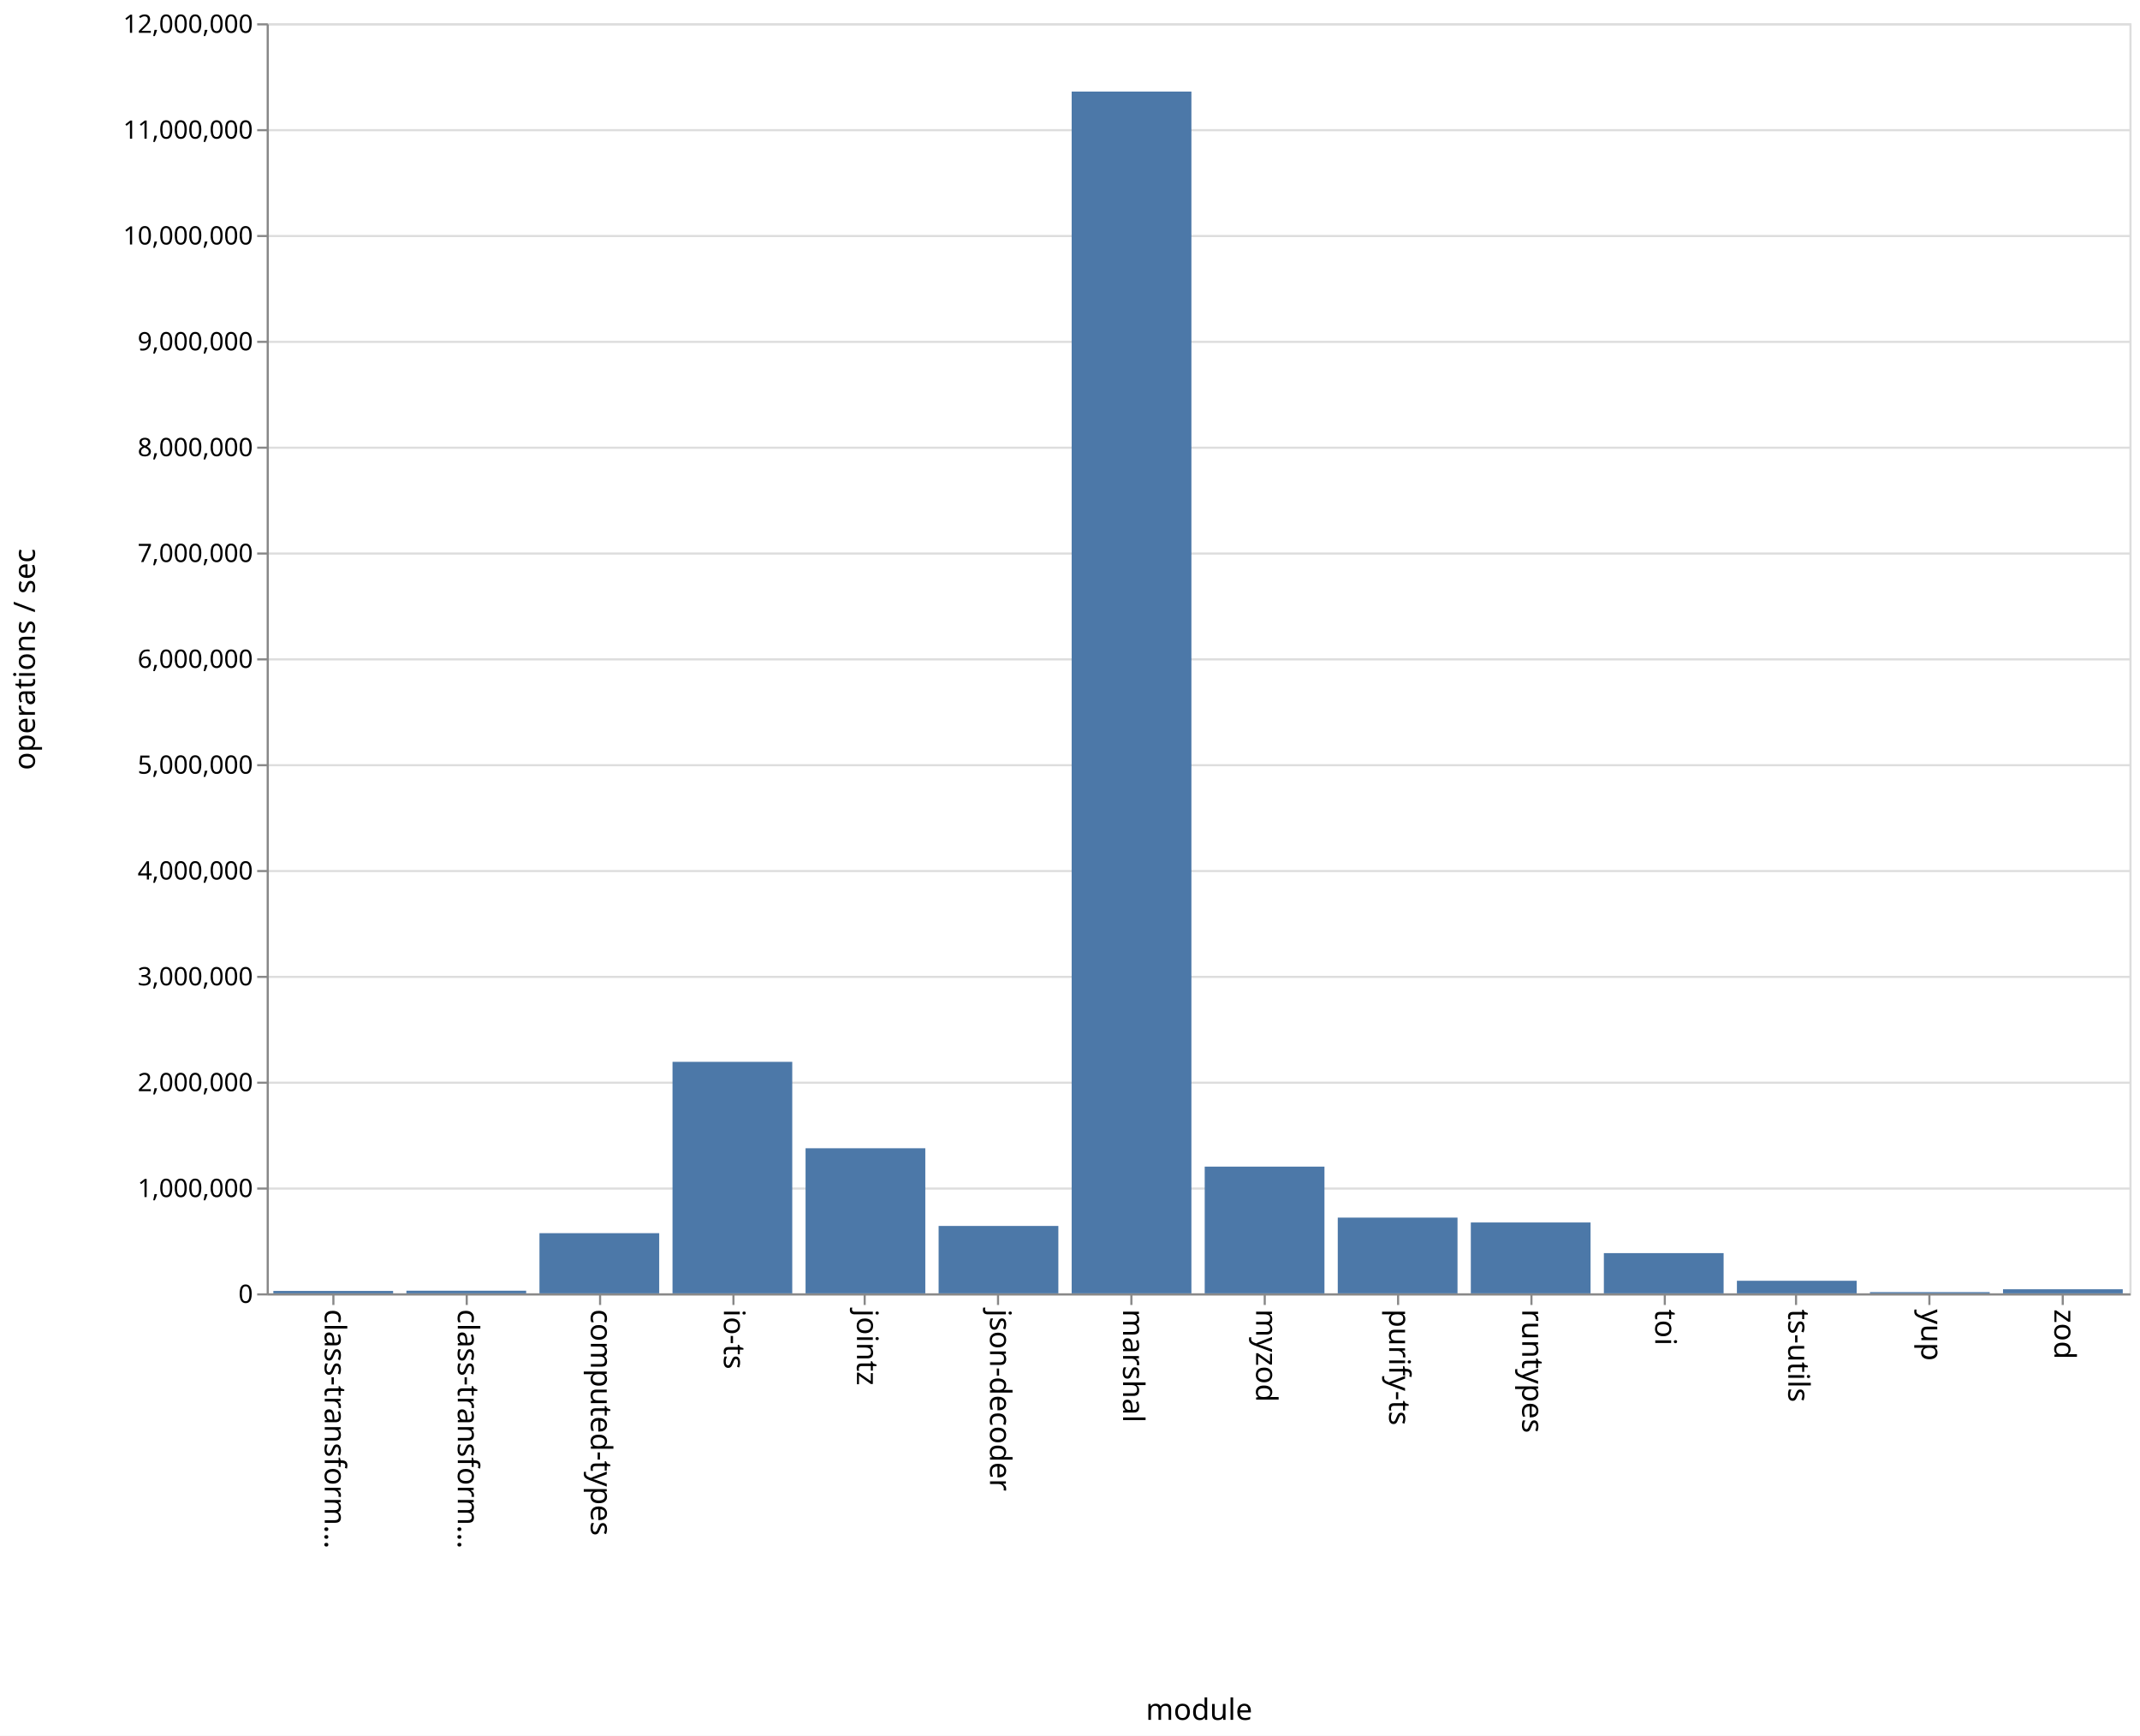
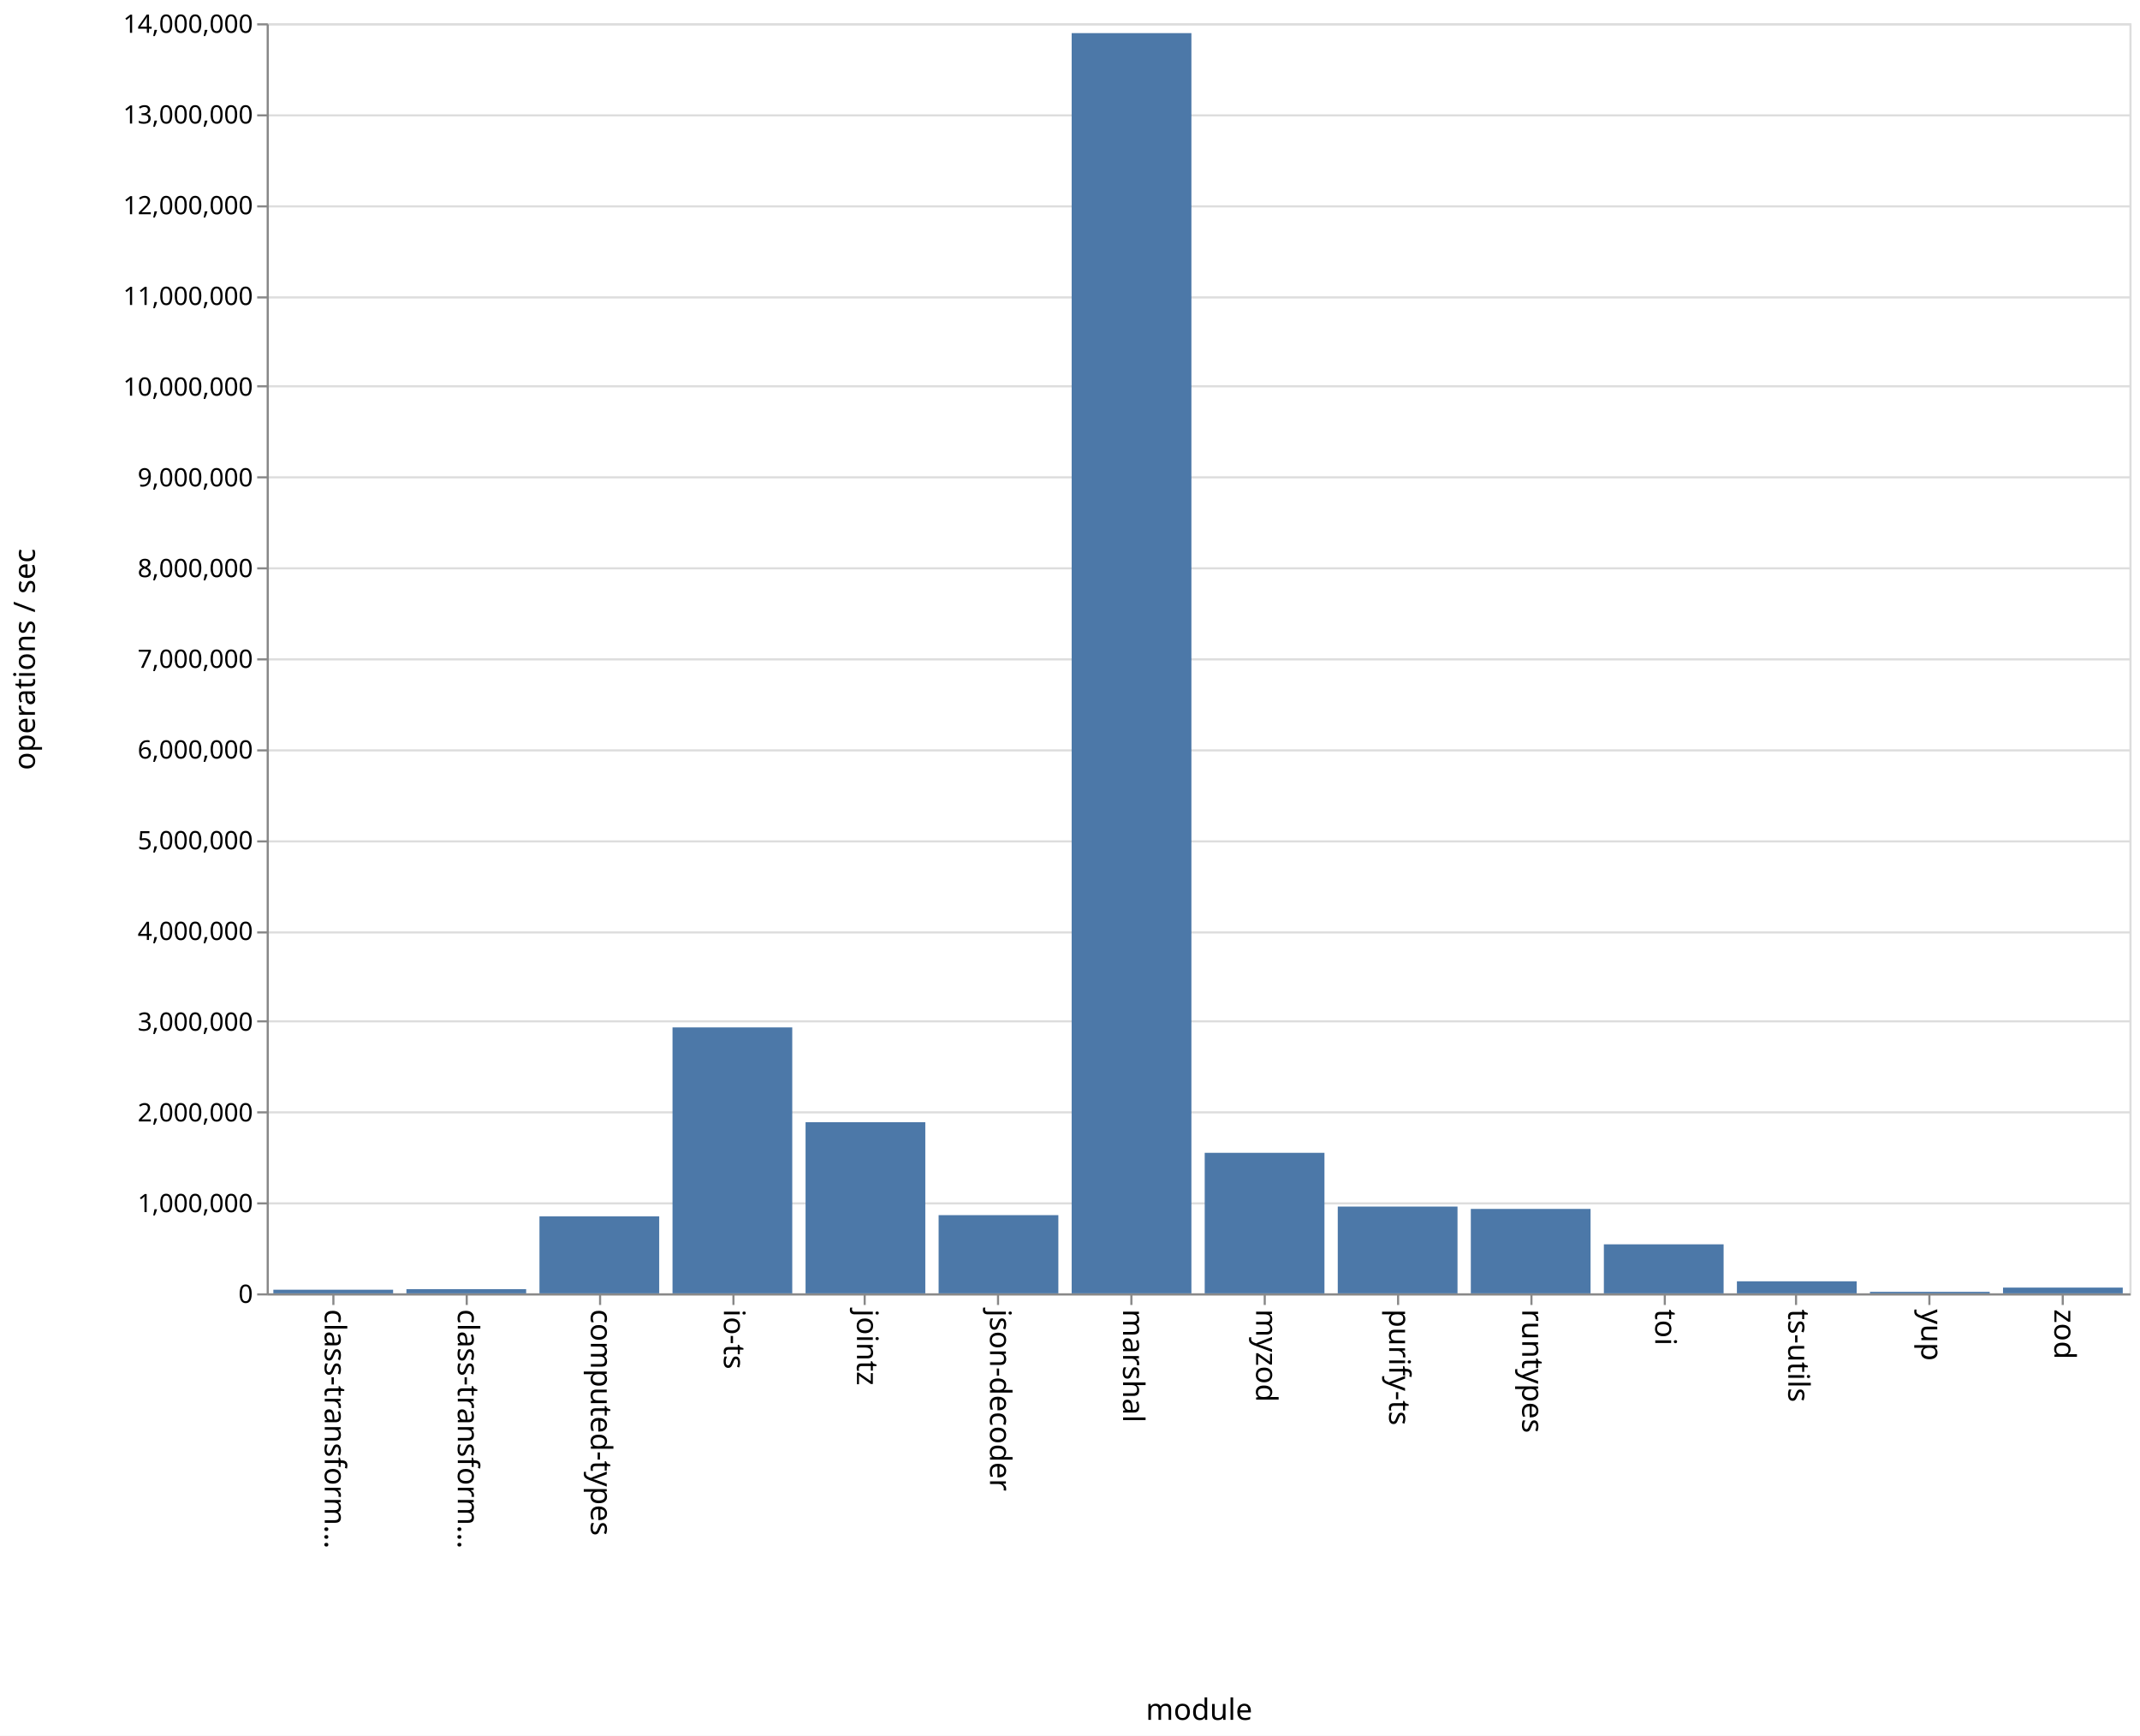
<svg xmlns="http://www.w3.org/2000/svg" class="marks" width="1011" height="820" viewBox="0 0 1011 820" version="1.1">
  <rect width="1011" height="820" fill="white" />
  <g fill="none" stroke-miterlimit="10" transform="translate(126,11)">
    <g class="mark-group role-frame root" role="graphics-object" aria-roledescription="group mark container">
      <g transform="translate(0,0)">
        <path class="background" aria-hidden="true" d="M0.5,0.5h880v600h-880Z" stroke="#ddd" />
        <g>
          <g class="mark-group role-axis" aria-hidden="true">
            <g transform="translate(0.5,0.5)">
              <path class="background" aria-hidden="true" d="M0,0h0v0h0Z" pointer-events="none" />
              <g>
                <g class="mark-rule role-axis-grid" pointer-events="none">
                  <line transform="translate(0,600)" x2="880" y2="0" stroke="#ddd" stroke-width="1" opacity="1" />
-                   <line transform="translate(0,550)" x2="880" y2="0" stroke="#ddd" stroke-width="1" opacity="1" />
-                   <line transform="translate(0,500)" x2="880" y2="0" stroke="#ddd" stroke-width="1" opacity="1" />
-                   <line transform="translate(0,450)" x2="880" y2="0" stroke="#ddd" stroke-width="1" opacity="1" />
-                   <line transform="translate(0,400)" x2="880" y2="0" stroke="#ddd" stroke-width="1" opacity="1" />
-                   <line transform="translate(0,350)" x2="880" y2="0" stroke="#ddd" stroke-width="1" opacity="1" />
+                   <line transform="translate(0,557)" x2="880" y2="0" stroke="#ddd" stroke-width="1" opacity="1" />
+                   <line transform="translate(0,514)" x2="880" y2="0" stroke="#ddd" stroke-width="1" opacity="1" />
+                   <line transform="translate(0,471)" x2="880" y2="0" stroke="#ddd" stroke-width="1" opacity="1" />
+                   <line transform="translate(0,429)" x2="880" y2="0" stroke="#ddd" stroke-width="1" opacity="1" />
+                   <line transform="translate(0,386)" x2="880" y2="0" stroke="#ddd" stroke-width="1" opacity="1" />
+                   <line transform="translate(0,343)" x2="880" y2="0" stroke="#ddd" stroke-width="1" opacity="1" />
                  <line transform="translate(0,300)" x2="880" y2="0" stroke="#ddd" stroke-width="1" opacity="1" />
-                   <line transform="translate(0,250)" x2="880" y2="0" stroke="#ddd" stroke-width="1" opacity="1" />
-                   <line transform="translate(0,200)" x2="880" y2="0" stroke="#ddd" stroke-width="1" opacity="1" />
-                   <line transform="translate(0,150)" x2="880" y2="0" stroke="#ddd" stroke-width="1" opacity="1" />
-                   <line transform="translate(0,100)" x2="880" y2="0" stroke="#ddd" stroke-width="1" opacity="1" />
-                   <line transform="translate(0,50)" x2="880" y2="0" stroke="#ddd" stroke-width="1" opacity="1" />
+                   <line transform="translate(0,257)" x2="880" y2="0" stroke="#ddd" stroke-width="1" opacity="1" />
+                   <line transform="translate(0,214)" x2="880" y2="0" stroke="#ddd" stroke-width="1" opacity="1" />
+                   <line transform="translate(0,171)" x2="880" y2="0" stroke="#ddd" stroke-width="1" opacity="1" />
+                   <line transform="translate(0,129)" x2="880" y2="0" stroke="#ddd" stroke-width="1" opacity="1" />
+                   <line transform="translate(0,86)" x2="880" y2="0" stroke="#ddd" stroke-width="1" opacity="1" />
+                   <line transform="translate(0,43)" x2="880" y2="0" stroke="#ddd" stroke-width="1" opacity="1" />
                  <line transform="translate(0,0)" x2="880" y2="0" stroke="#ddd" stroke-width="1" opacity="1" />
                </g>
              </g>
              <path class="foreground" aria-hidden="true" d="" pointer-events="none" display="none" />
            </g>
          </g>
          <g class="mark-group role-axis" role="graphics-symbol" aria-roledescription="axis" aria-label="X-axis titled 'module' for a discrete scale with 14 values: class-transformer-validator-async, class-transformer-validator-sync, computed-types, io-ts, jointz, ending with zod">
            <g transform="translate(0.5,600.5)">
              <path class="background" aria-hidden="true" d="M0,0h0v0h0Z" pointer-events="none" />
              <g>
                <g class="mark-rule role-axis-tick" pointer-events="none">
                  <line transform="translate(31,0)" x2="0" y2="5" stroke="#888" stroke-width="1" opacity="1" />
                  <line transform="translate(94,0)" x2="0" y2="5" stroke="#888" stroke-width="1" opacity="1" />
                  <line transform="translate(157,0)" x2="0" y2="5" stroke="#888" stroke-width="1" opacity="1" />
                  <line transform="translate(220,0)" x2="0" y2="5" stroke="#888" stroke-width="1" opacity="1" />
                  <line transform="translate(282,0)" x2="0" y2="5" stroke="#888" stroke-width="1" opacity="1" />
                  <line transform="translate(345,0)" x2="0" y2="5" stroke="#888" stroke-width="1" opacity="1" />
                  <line transform="translate(408,0)" x2="0" y2="5" stroke="#888" stroke-width="1" opacity="1" />
                  <line transform="translate(471,0)" x2="0" y2="5" stroke="#888" stroke-width="1" opacity="1" />
                  <line transform="translate(534,0)" x2="0" y2="5" stroke="#888" stroke-width="1" opacity="1" />
                  <line transform="translate(597,0)" x2="0" y2="5" stroke="#888" stroke-width="1" opacity="1" />
                  <line transform="translate(660,0)" x2="0" y2="5" stroke="#888" stroke-width="1" opacity="1" />
                  <line transform="translate(722,0)" x2="0" y2="5" stroke="#888" stroke-width="1" opacity="1" />
                  <line transform="translate(785,0)" x2="0" y2="5" stroke="#888" stroke-width="1" opacity="1" />
                  <line transform="translate(848,0)" x2="0" y2="5" stroke="#888" stroke-width="1" opacity="1" />
                </g>
                <g class="mark-text role-axis-label" pointer-events="none">
                  <text text-anchor="start" transform="translate(30.92857,7) rotate(90) translate(0,4)" font-family="sans-serif" font-size="14px" fill="#000" opacity="1">class-transform…</text>
                  <text text-anchor="start" transform="translate(93.78571,7) rotate(90) translate(0,4)" font-family="sans-serif" font-size="14px" fill="#000" opacity="1">class-transform…</text>
                  <text text-anchor="start" transform="translate(156.6429,7) rotate(90) translate(0,4)" font-family="sans-serif" font-size="14px" fill="#000" opacity="1">computed-types</text>
                  <text text-anchor="start" transform="translate(219.5,7) rotate(90) translate(0,4)" font-family="sans-serif" font-size="14px" fill="#000" opacity="1">io-ts</text>
                  <text text-anchor="start" transform="translate(282.3571,7) rotate(90) translate(0,4)" font-family="sans-serif" font-size="14px" fill="#000" opacity="1">jointz</text>
                  <text text-anchor="start" transform="translate(345.2143,7) rotate(90) translate(0,4)" font-family="sans-serif" font-size="14px" fill="#000" opacity="1">json-decoder</text>
                  <text text-anchor="start" transform="translate(408.0714,7) rotate(90) translate(0,4)" font-family="sans-serif" font-size="14px" fill="#000" opacity="1">marshal</text>
                  <text text-anchor="start" transform="translate(470.9286,7) rotate(90) translate(0,4)" font-family="sans-serif" font-size="14px" fill="#000" opacity="1">myzod</text>
                  <text text-anchor="start" transform="translate(533.7857,7) rotate(90) translate(0,4)" font-family="sans-serif" font-size="14px" fill="#000" opacity="1">purify-ts</text>
                  <text text-anchor="start" transform="translate(596.6429,7) rotate(90) translate(0,4)" font-family="sans-serif" font-size="14px" fill="#000" opacity="1">runtypes</text>
                  <text text-anchor="start" transform="translate(659.5,7) rotate(90) translate(0,4)" font-family="sans-serif" font-size="14px" fill="#000" opacity="1">toi</text>
                  <text text-anchor="start" transform="translate(722.3571,7) rotate(90) translate(0,4)" font-family="sans-serif" font-size="14px" fill="#000" opacity="1">ts-utils</text>
                  <text text-anchor="start" transform="translate(785.2143,7) rotate(90) translate(0,4)" font-family="sans-serif" font-size="14px" fill="#000" opacity="1">yup</text>
                  <text text-anchor="start" transform="translate(848.0714,7) rotate(90) translate(0,4)" font-family="sans-serif" font-size="14px" fill="#000" opacity="1">zod</text>
                </g>
                <g class="mark-rule role-axis-domain" pointer-events="none">
                  <line transform="translate(0,0)" x2="880" y2="0" stroke="#888" stroke-width="1" opacity="1" />
                </g>
                <g class="mark-text role-axis-title" pointer-events="none">
                  <text text-anchor="middle" transform="translate(440,201)" font-family="sans-serif" font-size="14px" font-weight="normal" fill="#000" opacity="1">module</text>
                </g>
              </g>
              <path class="foreground" aria-hidden="true" d="" pointer-events="none" display="none" />
            </g>
          </g>
-           <g class="mark-group role-axis" role="graphics-symbol" aria-roledescription="axis" aria-label="Y-axis titled 'operations / sec' for a linear scale with values from 0 to 12,000,000">
+           <g class="mark-group role-axis" role="graphics-symbol" aria-roledescription="axis" aria-label="Y-axis titled 'operations / sec' for a linear scale with values from 0 to 14,000,000">
            <g transform="translate(0.5,0.5)">
              <path class="background" aria-hidden="true" d="M0,0h0v0h0Z" pointer-events="none" />
              <g>
                <g class="mark-rule role-axis-tick" pointer-events="none">
                  <line transform="translate(0,600)" x2="-5" y2="0" stroke="#888" stroke-width="1" opacity="1" />
-                   <line transform="translate(0,550)" x2="-5" y2="0" stroke="#888" stroke-width="1" opacity="1" />
-                   <line transform="translate(0,500)" x2="-5" y2="0" stroke="#888" stroke-width="1" opacity="1" />
-                   <line transform="translate(0,450)" x2="-5" y2="0" stroke="#888" stroke-width="1" opacity="1" />
-                   <line transform="translate(0,400)" x2="-5" y2="0" stroke="#888" stroke-width="1" opacity="1" />
-                   <line transform="translate(0,350)" x2="-5" y2="0" stroke="#888" stroke-width="1" opacity="1" />
+                   <line transform="translate(0,557)" x2="-5" y2="0" stroke="#888" stroke-width="1" opacity="1" />
+                   <line transform="translate(0,514)" x2="-5" y2="0" stroke="#888" stroke-width="1" opacity="1" />
+                   <line transform="translate(0,471)" x2="-5" y2="0" stroke="#888" stroke-width="1" opacity="1" />
+                   <line transform="translate(0,429)" x2="-5" y2="0" stroke="#888" stroke-width="1" opacity="1" />
+                   <line transform="translate(0,386)" x2="-5" y2="0" stroke="#888" stroke-width="1" opacity="1" />
+                   <line transform="translate(0,343)" x2="-5" y2="0" stroke="#888" stroke-width="1" opacity="1" />
                  <line transform="translate(0,300)" x2="-5" y2="0" stroke="#888" stroke-width="1" opacity="1" />
-                   <line transform="translate(0,250)" x2="-5" y2="0" stroke="#888" stroke-width="1" opacity="1" />
-                   <line transform="translate(0,200)" x2="-5" y2="0" stroke="#888" stroke-width="1" opacity="1" />
-                   <line transform="translate(0,150)" x2="-5" y2="0" stroke="#888" stroke-width="1" opacity="1" />
-                   <line transform="translate(0,100)" x2="-5" y2="0" stroke="#888" stroke-width="1" opacity="1" />
-                   <line transform="translate(0,50)" x2="-5" y2="0" stroke="#888" stroke-width="1" opacity="1" />
+                   <line transform="translate(0,257)" x2="-5" y2="0" stroke="#888" stroke-width="1" opacity="1" />
+                   <line transform="translate(0,214)" x2="-5" y2="0" stroke="#888" stroke-width="1" opacity="1" />
+                   <line transform="translate(0,171)" x2="-5" y2="0" stroke="#888" stroke-width="1" opacity="1" />
+                   <line transform="translate(0,129)" x2="-5" y2="0" stroke="#888" stroke-width="1" opacity="1" />
+                   <line transform="translate(0,86)" x2="-5" y2="0" stroke="#888" stroke-width="1" opacity="1" />
+                   <line transform="translate(0,43)" x2="-5" y2="0" stroke="#888" stroke-width="1" opacity="1" />
                  <line transform="translate(0,0)" x2="-5" y2="0" stroke="#888" stroke-width="1" opacity="1" />
                </g>
                <g class="mark-text role-axis-label" pointer-events="none">
                  <text text-anchor="end" transform="translate(-7,604)" font-family="sans-serif" font-size="12px" fill="#000" opacity="1">0</text>
-                   <text text-anchor="end" transform="translate(-7,554)" font-family="sans-serif" font-size="12px" fill="#000" opacity="1">1,000,000</text>
-                   <text text-anchor="end" transform="translate(-7,504)" font-family="sans-serif" font-size="12px" fill="#000" opacity="1">2,000,000</text>
-                   <text text-anchor="end" transform="translate(-7,454)" font-family="sans-serif" font-size="12px" fill="#000" opacity="1">3,000,000</text>
-                   <text text-anchor="end" transform="translate(-7,404)" font-family="sans-serif" font-size="12px" fill="#000" opacity="1">4,000,000</text>
-                   <text text-anchor="end" transform="translate(-7,354)" font-family="sans-serif" font-size="12px" fill="#000" opacity="1">5,000,000</text>
-                   <text text-anchor="end" transform="translate(-7,304)" font-family="sans-serif" font-size="12px" fill="#000" opacity="1">6,000,000</text>
-                   <text text-anchor="end" transform="translate(-7,254)" font-family="sans-serif" font-size="12px" fill="#000" opacity="1">7,000,000</text>
-                   <text text-anchor="end" transform="translate(-7,204)" font-family="sans-serif" font-size="12px" fill="#000" opacity="1">8,000,000</text>
-                   <text text-anchor="end" transform="translate(-7,154)" font-family="sans-serif" font-size="12px" fill="#000" opacity="1">9,000,000</text>
-                   <text text-anchor="end" transform="translate(-7,104)" font-family="sans-serif" font-size="12px" fill="#000" opacity="1">10,000,000</text>
-                   <text text-anchor="end" transform="translate(-7,54)" font-family="sans-serif" font-size="12px" fill="#000" opacity="1">11,000,000</text>
-                   <text text-anchor="end" transform="translate(-7,4)" font-family="sans-serif" font-size="12px" fill="#000" opacity="1">12,000,000</text>
+                   <text text-anchor="end" transform="translate(-7,561.1429)" font-family="sans-serif" font-size="12px" fill="#000" opacity="1">1,000,000</text>
+                   <text text-anchor="end" transform="translate(-7,518.2857)" font-family="sans-serif" font-size="12px" fill="#000" opacity="1">2,000,000</text>
+                   <text text-anchor="end" transform="translate(-7,475.4286)" font-family="sans-serif" font-size="12px" fill="#000" opacity="1">3,000,000</text>
+                   <text text-anchor="end" transform="translate(-7,432.5714)" font-family="sans-serif" font-size="12px" fill="#000" opacity="1">4,000,000</text>
+                   <text text-anchor="end" transform="translate(-7,389.7143)" font-family="sans-serif" font-size="12px" fill="#000" opacity="1">5,000,000</text>
+                   <text text-anchor="end" transform="translate(-7,346.8571)" font-family="sans-serif" font-size="12px" fill="#000" opacity="1">6,000,000</text>
+                   <text text-anchor="end" transform="translate(-7,304)" font-family="sans-serif" font-size="12px" fill="#000" opacity="1">7,000,000</text>
+                   <text text-anchor="end" transform="translate(-7,261.1429)" font-family="sans-serif" font-size="12px" fill="#000" opacity="1">8,000,000</text>
+                   <text text-anchor="end" transform="translate(-7,218.2857)" font-family="sans-serif" font-size="12px" fill="#000" opacity="1">9,000,000</text>
+                   <text text-anchor="end" transform="translate(-7,175.4286)" font-family="sans-serif" font-size="12px" fill="#000" opacity="1">10,000,000</text>
+                   <text text-anchor="end" transform="translate(-7,132.5714)" font-family="sans-serif" font-size="12px" fill="#000" opacity="1">11,000,000</text>
+                   <text text-anchor="end" transform="translate(-7,89.71429)" font-family="sans-serif" font-size="12px" fill="#000" opacity="1">12,000,000</text>
+                   <text text-anchor="end" transform="translate(-7,46.85714)" font-family="sans-serif" font-size="12px" fill="#000" opacity="1">13,000,000</text>
+                   <text text-anchor="end" transform="translate(-7,4)" font-family="sans-serif" font-size="12px" fill="#000" opacity="1">14,000,000</text>
                </g>
                <g class="mark-rule role-axis-domain" pointer-events="none">
                  <line transform="translate(0,600)" x2="0" y2="-600" stroke="#888" stroke-width="1" opacity="1" />
                </g>
                <g class="mark-text role-axis-title" pointer-events="none">
                  <text text-anchor="middle" transform="translate(-107,300) rotate(-90) translate(0,-3)" font-family="sans-serif" font-size="14px" font-weight="normal" fill="#000" opacity="1">operations / sec</text>
                </g>
              </g>
              <path class="foreground" aria-hidden="true" d="" pointer-events="none" display="none" />
            </g>
          </g>
          <g class="mark-rect role-mark marks" role="graphics-object" aria-roledescription="rect mark container">
-             <path aria-label="operations / sec: 22727; module: class-transformer-validator-async" role="graphics-symbol" aria-roledescription="bar" d="M3.143,598.864h56.571v1.136h-56.571Z" fill="#4c78a8" />
-             <path aria-label="operations / sec: 24900; module: class-transformer-validator-sync" role="graphics-symbol" aria-roledescription="bar" d="M66,598.755h56.571v1.245h-56.571Z" fill="#4c78a8" />
-             <path aria-label="operations / sec: 568432; module: computed-types" role="graphics-symbol" aria-roledescription="bar" d="M128.857,571.578h56.571v28.422h-56.571Z" fill="#4c78a8" />
-             <path aria-label="operations / sec: 2187327; module: io-ts" role="graphics-symbol" aria-roledescription="bar" d="M191.714,490.634h56.571v109.366h-56.571Z" fill="#4c78a8" />
-             <path aria-label="operations / sec: 1370808; module: jointz" role="graphics-symbol" aria-roledescription="bar" d="M254.571,531.46h56.571v68.54h-56.571Z" fill="#4c78a8" />
-             <path aria-label="operations / sec: 636767; module: json-decoder" role="graphics-symbol" aria-roledescription="bar" d="M317.429,568.162h56.571v31.838h-56.571Z" fill="#4c78a8" />
-             <path aria-label="operations / sec: 11354780; module: marshal" role="graphics-symbol" aria-roledescription="bar" d="M380.286,32.261h56.571v567.739h-56.571Z" fill="#4c78a8" />
-             <path aria-label="operations / sec: 1197268; module: myzod" role="graphics-symbol" aria-roledescription="bar" d="M443.143,540.137h56.571v59.863h-56.571Z" fill="#4c78a8" />
-             <path aria-label="operations / sec: 715552; module: purify-ts" role="graphics-symbol" aria-roledescription="bar" d="M506,564.222h56.571v35.778h-56.571Z" fill="#4c78a8" />
-             <path aria-label="operations / sec: 669584; module: runtypes" role="graphics-symbol" aria-roledescription="bar" d="M568.857,566.521h56.571v33.479h-56.571Z" fill="#4c78a8" />
-             <path aria-label="operations / sec: 379998; module: toi" role="graphics-symbol" aria-roledescription="bar" d="M631.714,581h56.571v19h-56.571Z" fill="#4c78a8" />
-             <path aria-label="operations / sec: 118792; module: ts-utils" role="graphics-symbol" aria-roledescription="bar" d="M694.571,594.06h56.571v5.94h-56.571Z" fill="#4c78a8" />
-             <path aria-label="operations / sec: 11556; module: yup" role="graphics-symbol" aria-roledescription="bar" d="M757.429,599.422h56.571v0.578h-56.571Z" fill="#4c78a8" />
-             <path aria-label="operations / sec: 38488; module: zod" role="graphics-symbol" aria-roledescription="bar" d="M820.286,598.076h56.571v1.924h-56.571Z" fill="#4c78a8" />
+             <path aria-label="operations / sec: 39930; module: class-transformer-validator-async" role="graphics-symbol" aria-roledescription="bar" d="M3.143,598.289h56.571v1.711h-56.571Z" fill="#4c78a8" />
+             <path aria-label="operations / sec: 45853; module: class-transformer-validator-sync" role="graphics-symbol" aria-roledescription="bar" d="M66,598.035h56.571v1.965h-56.571Z" fill="#4c78a8" />
+             <path aria-label="operations / sec: 848707; module: computed-types" role="graphics-symbol" aria-roledescription="bar" d="M128.857,563.627h56.571v36.373h-56.571Z" fill="#4c78a8" />
+             <path aria-label="operations / sec: 2931406; module: io-ts" role="graphics-symbol" aria-roledescription="bar" d="M191.714,474.368h56.571v125.632h-56.571Z" fill="#4c78a8" />
+             <path aria-label="operations / sec: 1886639; module: jointz" role="graphics-symbol" aria-roledescription="bar" d="M254.571,519.144h56.571v80.856h-56.571Z" fill="#4c78a8" />
+             <path aria-label="operations / sec: 861889; module: json-decoder" role="graphics-symbol" aria-roledescription="bar" d="M317.429,563.062h56.571v36.938h-56.571Z" fill="#4c78a8" />
+             <path aria-label="operations / sec: 13891590; module: marshal" role="graphics-symbol" aria-roledescription="bar" d="M380.286,4.646h56.571v595.354h-56.571Z" fill="#4c78a8" />
+             <path aria-label="operations / sec: 1549033; module: myzod" role="graphics-symbol" aria-roledescription="bar" d="M443.143,533.613h56.571v66.387h-56.571Z" fill="#4c78a8" />
+             <path aria-label="operations / sec: 956445; module: purify-ts" role="graphics-symbol" aria-roledescription="bar" d="M506,559.01h56.571v40.99h-56.571Z" fill="#4c78a8" />
+             <path aria-label="operations / sec: 930581; module: runtypes" role="graphics-symbol" aria-roledescription="bar" d="M568.857,560.118h56.571v39.882h-56.571Z" fill="#4c78a8" />
+             <path aria-label="operations / sec: 540269; module: toi" role="graphics-symbol" aria-roledescription="bar" d="M631.714,576.846h56.571v23.154h-56.571Z" fill="#4c78a8" />
+             <path aria-label="operations / sec: 132703; module: ts-utils" role="graphics-symbol" aria-roledescription="bar" d="M694.571,594.313h56.571v5.687h-56.571Z" fill="#4c78a8" />
+             <path aria-label="operations / sec: 16776; module: yup" role="graphics-symbol" aria-roledescription="bar" d="M757.429,599.281h56.571v0.719h-56.571Z" fill="#4c78a8" />
+             <path aria-label="operations / sec: 63271; module: zod" role="graphics-symbol" aria-roledescription="bar" d="M820.286,597.288h56.571v2.712h-56.571Z" fill="#4c78a8" />
          </g>
        </g>
        <path class="foreground" aria-hidden="true" d="" display="none" />
      </g>
    </g>
  </g>
</svg>
